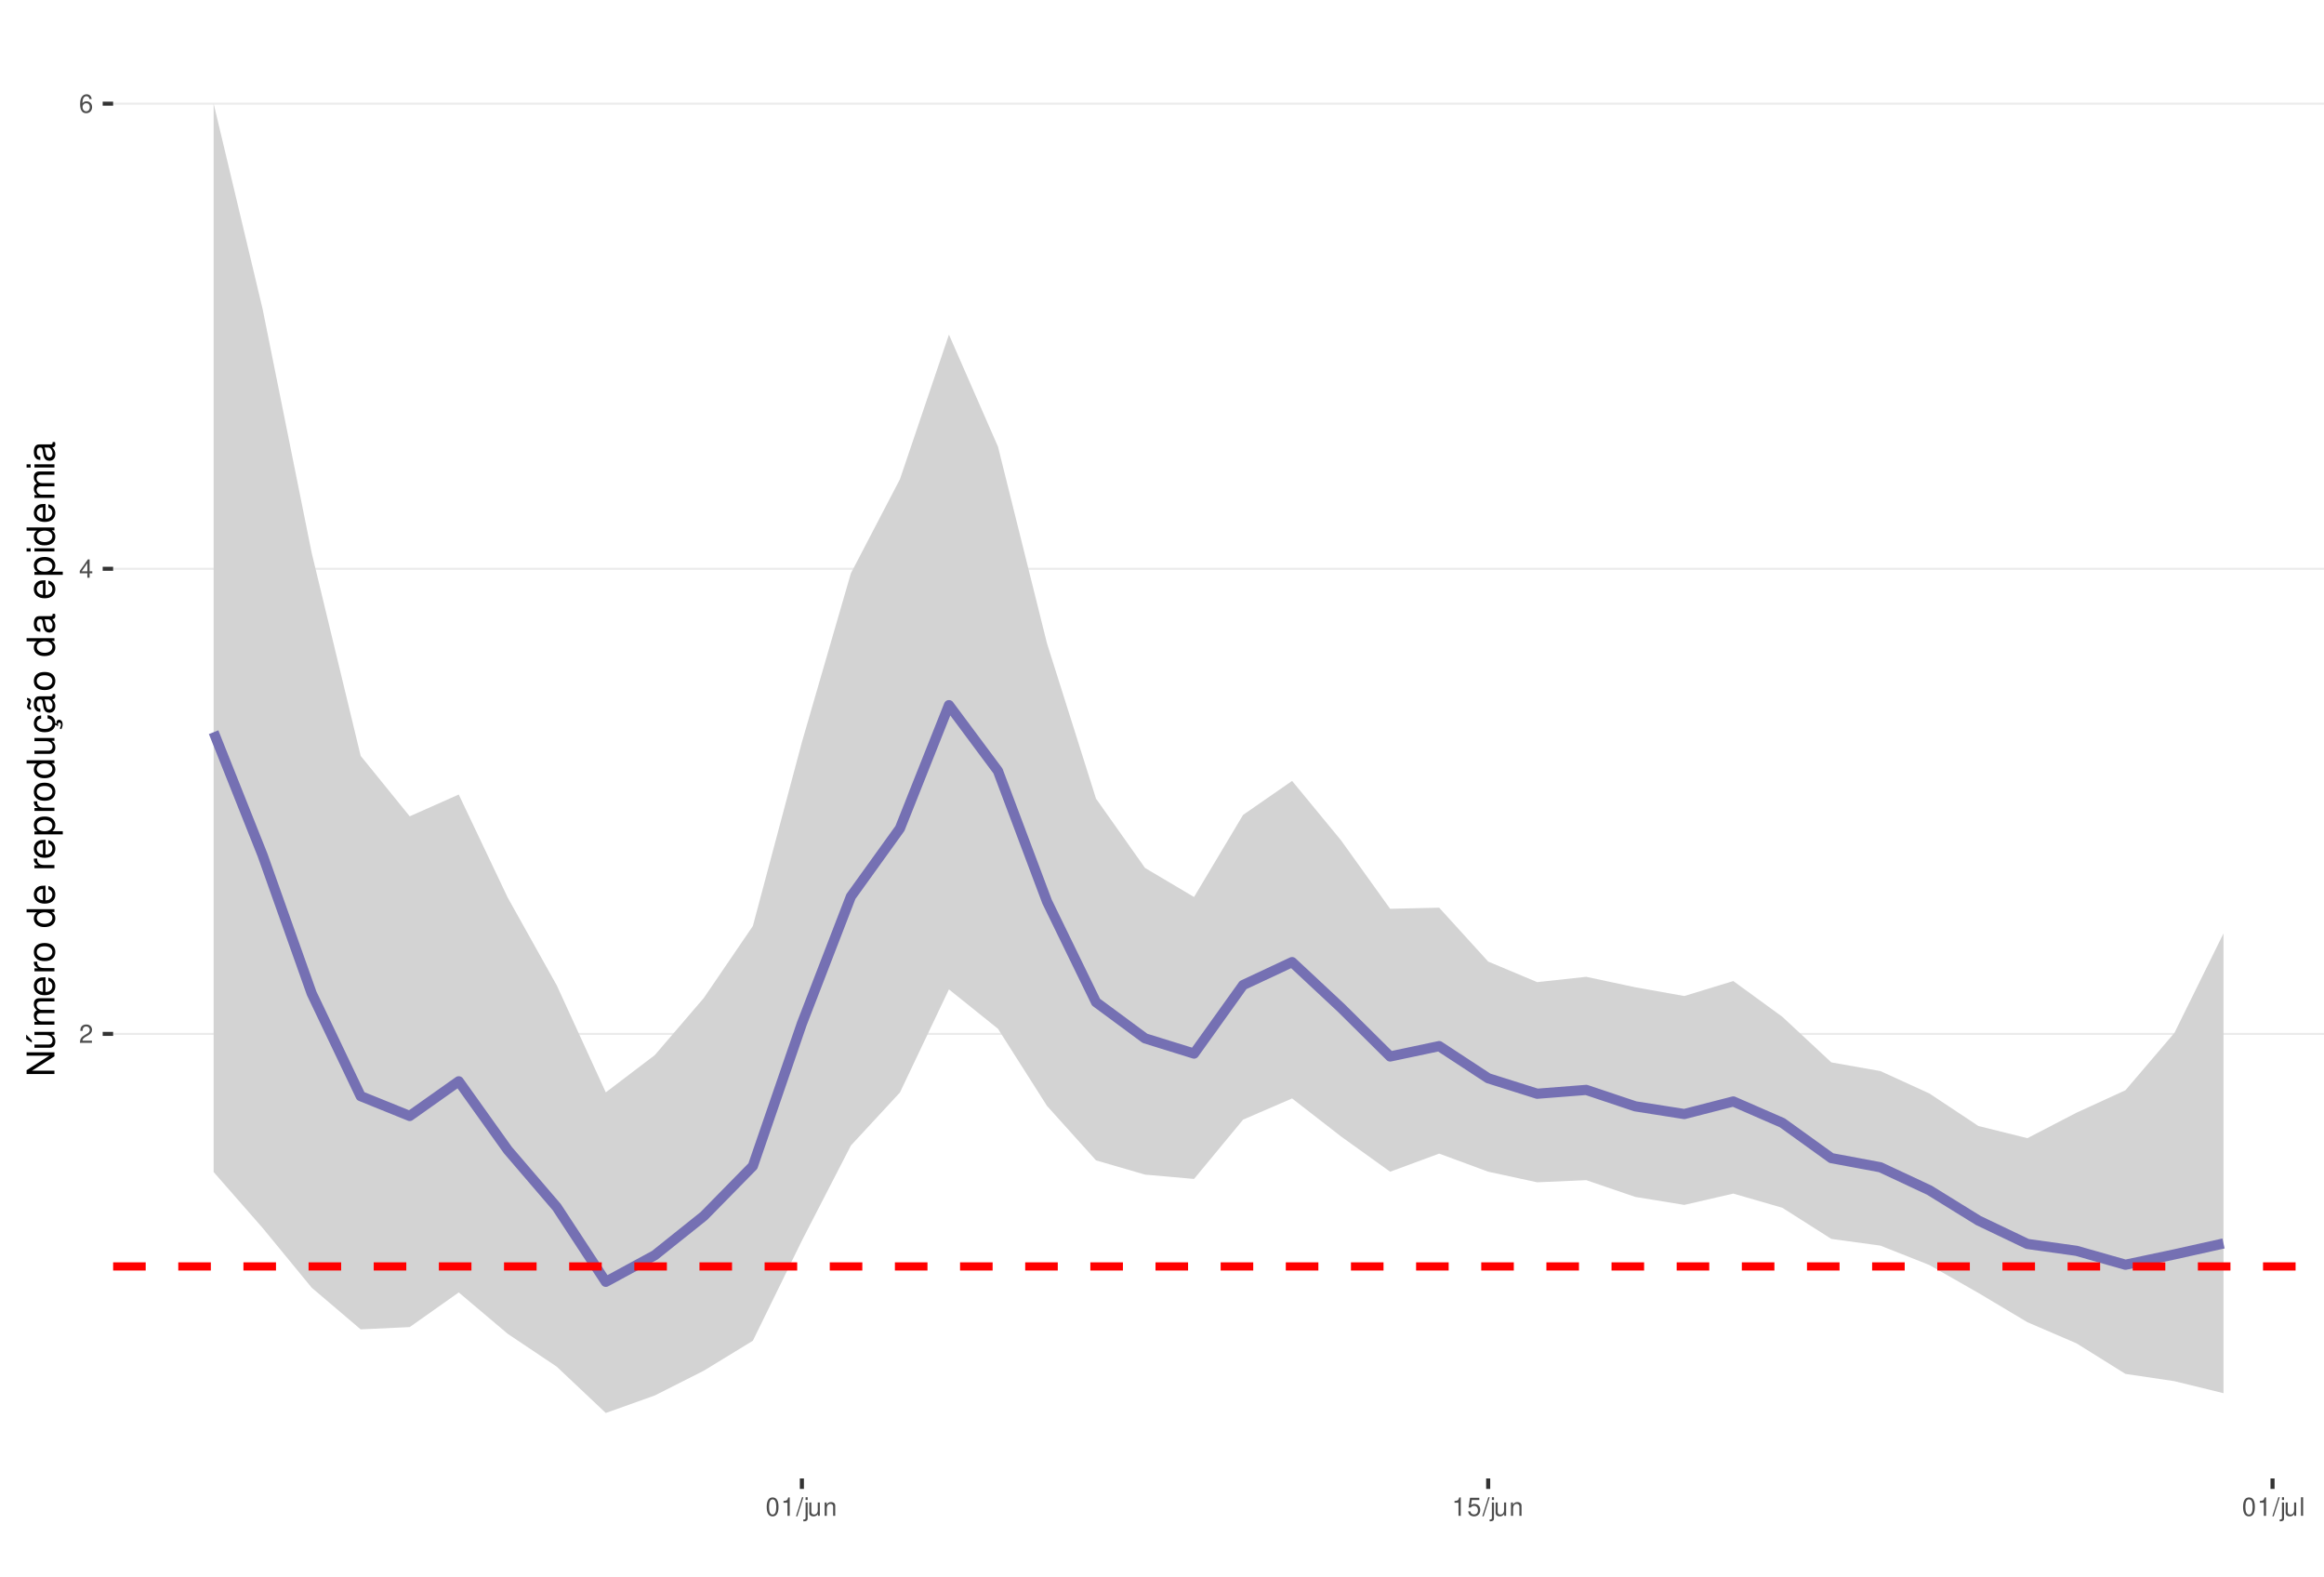
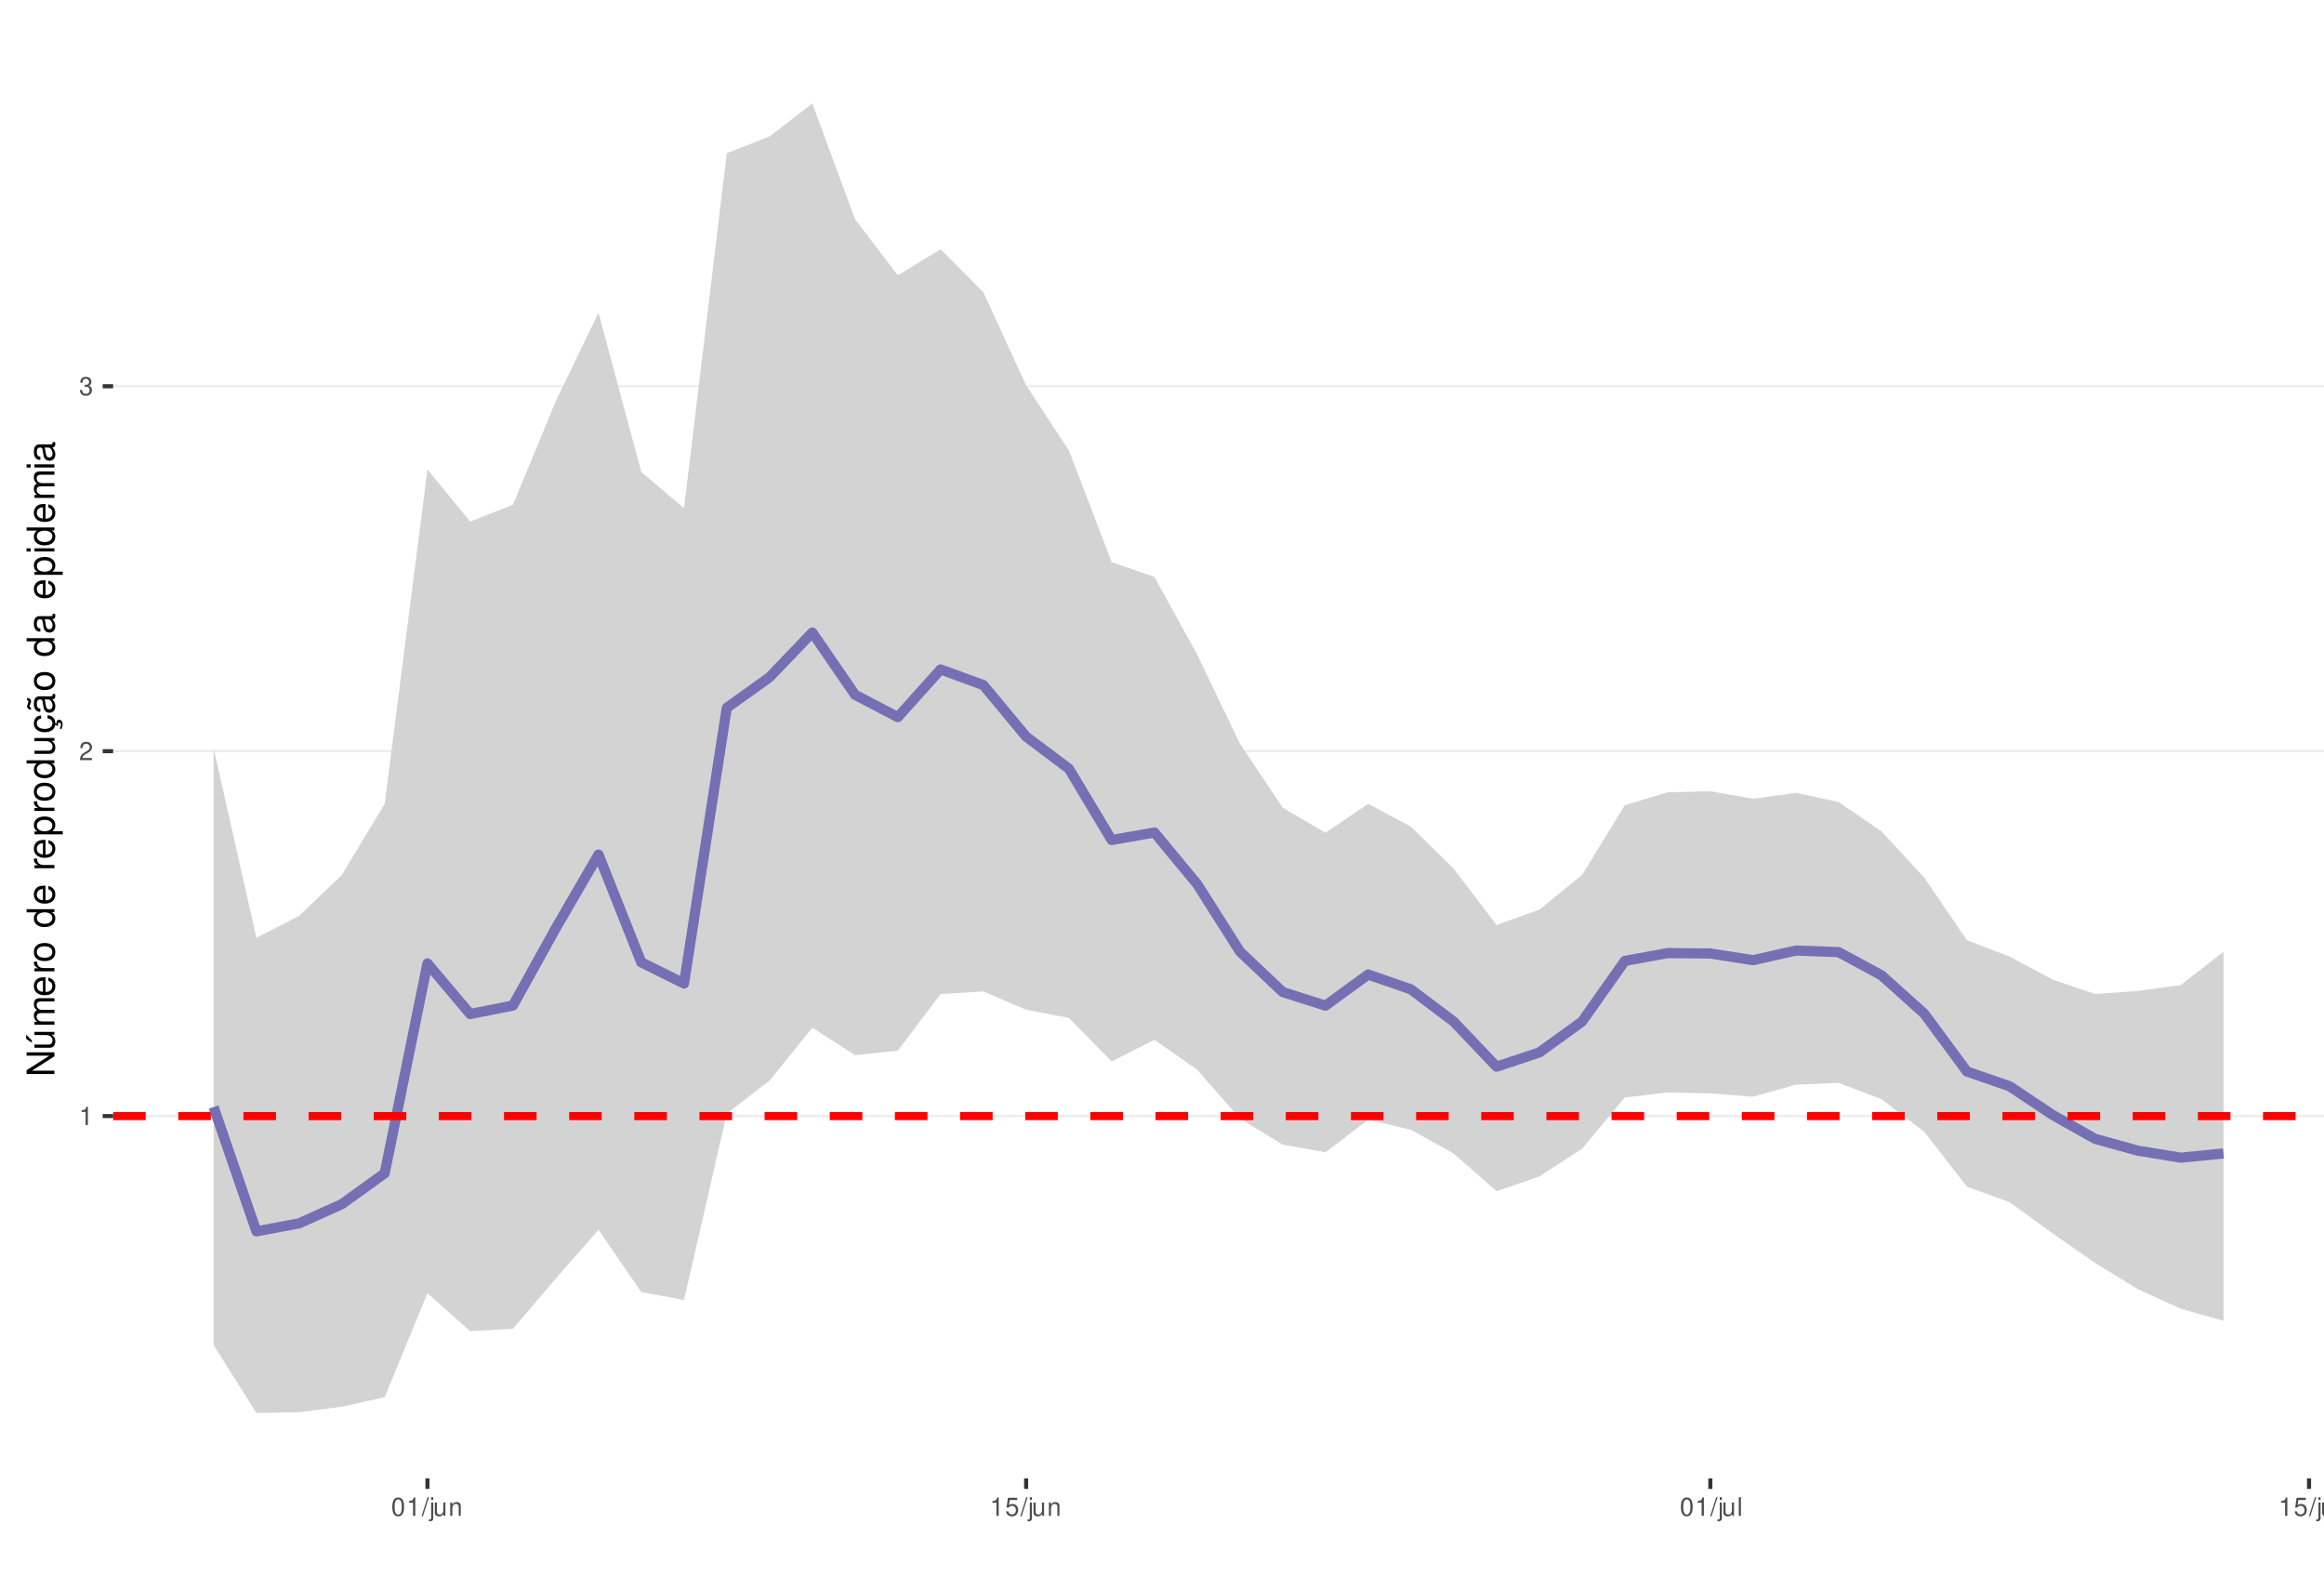
<svg xmlns="http://www.w3.org/2000/svg" xmlns:xlink="http://www.w3.org/1999/xlink" width="609pt" height="413pt" viewBox="0 0 609 413" version="1.1">
  <defs>
    <g>
      <symbol overflow="visible" id="glyph0-0">
        <path style="stroke:none;" d="" />
      </symbol>
      <symbol overflow="visible" id="glyph0-1">
+         <path style="stroke:none;" d="M 1.719 -3.422 L 1.719 0 L 2.312 0 L 2.312 -4.812 L 1.922 -4.812 C 1.719 -4.078 1.578 -3.969 0.672 -3.859 L 0.672 -3.422 Z M 1.719 -3.422 " />
+       </symbol>
+       <symbol overflow="visible" id="glyph0-2">
        <path style="stroke:none;" d="M 3.375 -0.578 L 0.891 -0.578 C 0.938 -0.984 1.156 -1.234 1.734 -1.578 L 2.406 -1.953 C 3.062 -2.328 3.406 -2.812 3.406 -3.406 C 3.406 -3.812 3.234 -4.188 2.969 -4.438 C 2.688 -4.688 2.344 -4.812 1.891 -4.812 C 1.297 -4.812 0.844 -4.594 0.578 -4.188 C 0.422 -3.938 0.344 -3.641 0.328 -3.141 L 0.922 -3.141 C 0.938 -3.469 0.984 -3.672 1.062 -3.828 C 1.219 -4.125 1.516 -4.297 1.875 -4.297 C 2.406 -4.297 2.797 -3.906 2.797 -3.391 C 2.797 -3.016 2.578 -2.672 2.156 -2.438 L 1.547 -2.078 C 0.562 -1.516 0.281 -1.062 0.219 0 L 3.375 0 Z M 3.375 -0.578 " />
      </symbol>
-       <symbol overflow="visible" id="glyph0-2">
-         <path style="stroke:none;" d="M 2.172 -1.172 L 2.172 0 L 2.766 0 L 2.766 -1.172 L 3.469 -1.172 L 3.469 -1.688 L 2.766 -1.688 L 2.766 -4.812 L 2.328 -4.812 L 0.188 -1.781 L 0.188 -1.172 Z M 2.172 -1.688 L 0.703 -1.688 L 2.172 -3.812 Z M 2.172 -1.688 " />
-       </symbol>
      <symbol overflow="visible" id="glyph0-3">
-         <path style="stroke:none;" d="M 3.312 -3.562 C 3.203 -4.344 2.703 -4.812 1.984 -4.812 C 1.453 -4.812 0.984 -4.562 0.719 -4.125 C 0.406 -3.656 0.281 -3.062 0.281 -2.203 C 0.281 -1.391 0.406 -0.875 0.688 -0.453 C 0.938 -0.047 1.344 0.156 1.875 0.156 C 2.766 0.156 3.422 -0.516 3.422 -1.453 C 3.422 -2.344 2.812 -2.969 1.969 -2.969 C 1.5 -2.969 1.141 -2.797 0.891 -2.438 C 0.891 -3.641 1.266 -4.297 1.938 -4.297 C 2.344 -4.297 2.641 -4.031 2.734 -3.562 Z M 1.891 -2.453 C 2.469 -2.453 2.812 -2.047 2.812 -1.406 C 2.812 -0.812 2.422 -0.359 1.875 -0.359 C 1.328 -0.359 0.922 -0.828 0.922 -1.438 C 0.922 -2.031 1.312 -2.453 1.891 -2.453 Z M 1.891 -2.453 " />
+         <path style="stroke:none;" d="M 1.469 -2.219 L 1.797 -2.219 C 2.422 -2.219 2.766 -1.922 2.766 -1.344 C 2.766 -0.734 2.406 -0.359 1.797 -0.359 C 1.156 -0.359 0.844 -0.688 0.797 -1.391 L 0.219 -1.391 C 0.234 -1.016 0.312 -0.766 0.422 -0.547 C 0.672 -0.078 1.125 0.156 1.766 0.156 C 2.75 0.156 3.375 -0.438 3.375 -1.344 C 3.375 -1.953 3.141 -2.297 2.562 -2.484 C 3.016 -2.672 3.234 -3 3.234 -3.484 C 3.234 -4.312 2.688 -4.812 1.797 -4.812 C 0.844 -4.812 0.328 -4.281 0.312 -3.266 L 0.906 -3.266 C 0.906 -3.547 0.938 -3.719 1 -3.875 C 1.141 -4.141 1.438 -4.297 1.797 -4.297 C 2.312 -4.297 2.625 -3.984 2.625 -3.469 C 2.625 -3.125 2.516 -2.922 2.25 -2.812 C 2.094 -2.75 1.875 -2.719 1.469 -2.703 Z M 1.469 -2.219 " />
      </symbol>
      <symbol overflow="visible" id="glyph0-4">
        <path style="stroke:none;" d="M 1.828 -4.812 C 1.391 -4.812 0.984 -4.609 0.75 -4.281 C 0.438 -3.859 0.281 -3.219 0.281 -2.328 C 0.281 -0.703 0.812 0.156 1.828 0.156 C 2.828 0.156 3.375 -0.703 3.375 -2.297 C 3.375 -3.219 3.234 -3.844 2.922 -4.281 C 2.672 -4.625 2.281 -4.812 1.828 -4.812 Z M 1.828 -4.297 C 2.469 -4.297 2.781 -3.641 2.781 -2.344 C 2.781 -0.969 2.469 -0.328 1.812 -0.328 C 1.203 -0.328 0.891 -1 0.891 -2.328 C 0.891 -3.641 1.203 -4.297 1.828 -4.297 Z M 1.828 -4.297 " />
      </symbol>
      <symbol overflow="visible" id="glyph0-5">
-         <path style="stroke:none;" d="M 1.719 -3.422 L 1.719 0 L 2.312 0 L 2.312 -4.812 L 1.922 -4.812 C 1.719 -4.078 1.578 -3.969 0.672 -3.859 L 0.672 -3.422 Z M 1.719 -3.422 " />
+         <path style="stroke:none;" d="M 1.531 -4.859 L -0.047 0.141 L 0.312 0.141 L 1.891 -4.859 Z M 1.531 -4.859 " />
      </symbol>
      <symbol overflow="visible" id="glyph0-6">
-         <path style="stroke:none;" d="M 1.531 -4.859 L -0.047 0.141 L 0.312 0.141 L 1.891 -4.859 Z M 1.531 -4.859 " />
+         <path style="stroke:none;" d="M 0.469 -3.484 L 0.469 0.5 C 0.469 0.859 0.359 0.969 0.016 0.969 C -0.031 0.969 -0.047 0.969 -0.125 0.953 L -0.125 1.438 C -0.047 1.438 -0.016 1.453 0.062 1.453 C 0.688 1.453 1.016 1.203 1.016 0.719 L 1.016 -3.484 Z M 1.016 -4.859 L 0.469 -4.859 L 0.469 -4.156 L 1.016 -4.156 Z M 1.016 -4.859 " />
      </symbol>
      <symbol overflow="visible" id="glyph0-7">
-         <path style="stroke:none;" d="M 0.469 -3.484 L 0.469 0.5 C 0.469 0.859 0.359 0.969 0.016 0.969 C -0.031 0.969 -0.047 0.969 -0.125 0.953 L -0.125 1.438 C -0.047 1.438 -0.016 1.453 0.062 1.453 C 0.688 1.453 1.016 1.203 1.016 0.719 L 1.016 -3.484 Z M 1.016 -4.859 L 0.469 -4.859 L 0.469 -4.156 L 1.016 -4.156 Z M 1.016 -4.859 " />
+         <path style="stroke:none;" d="M 3.203 0 L 3.203 -3.484 L 2.656 -3.484 L 2.656 -1.516 C 2.656 -0.797 2.281 -0.328 1.703 -0.328 C 1.266 -0.328 0.984 -0.594 0.984 -1.016 L 0.984 -3.484 L 0.438 -3.484 L 0.438 -0.797 C 0.438 -0.219 0.859 0.156 1.547 0.156 C 2.062 0.156 2.391 -0.031 2.703 -0.484 L 2.703 0 Z M 3.203 0 " />
      </symbol>
      <symbol overflow="visible" id="glyph0-8">
-         <path style="stroke:none;" d="M 3.203 0 L 3.203 -3.484 L 2.656 -3.484 L 2.656 -1.516 C 2.656 -0.797 2.281 -0.328 1.703 -0.328 C 1.266 -0.328 0.984 -0.594 0.984 -1.016 L 0.984 -3.484 L 0.438 -3.484 L 0.438 -0.797 C 0.438 -0.219 0.859 0.156 1.547 0.156 C 2.062 0.156 2.391 -0.031 2.703 -0.484 L 2.703 0 Z M 3.203 0 " />
+         <path style="stroke:none;" d="M 0.469 -3.484 L 0.469 0 L 1.031 0 L 1.031 -1.922 C 1.031 -2.641 1.391 -3.109 1.969 -3.109 C 2.406 -3.109 2.688 -2.828 2.688 -2.422 L 2.688 0 L 3.234 0 L 3.234 -2.641 C 3.234 -3.219 2.812 -3.594 2.141 -3.594 C 1.625 -3.594 1.281 -3.391 0.984 -2.906 L 0.984 -3.484 Z M 0.469 -3.484 " />
      </symbol>
      <symbol overflow="visible" id="glyph0-9">
-         <path style="stroke:none;" d="M 0.469 -3.484 L 0.469 0 L 1.031 0 L 1.031 -1.922 C 1.031 -2.641 1.391 -3.109 1.969 -3.109 C 2.406 -3.109 2.688 -2.828 2.688 -2.422 L 2.688 0 L 3.234 0 L 3.234 -2.641 C 3.234 -3.219 2.812 -3.594 2.141 -3.594 C 1.625 -3.594 1.281 -3.391 0.984 -2.906 L 0.984 -3.484 Z M 0.469 -3.484 " />
+         <path style="stroke:none;" d="M 3.172 -4.719 L 0.734 -4.719 L 0.375 -2.156 L 0.922 -2.156 C 1.188 -2.469 1.422 -2.594 1.797 -2.594 C 2.422 -2.594 2.812 -2.156 2.812 -1.453 C 2.812 -0.781 2.422 -0.359 1.781 -0.359 C 1.266 -0.359 0.953 -0.625 0.812 -1.156 L 0.234 -1.156 C 0.312 -0.766 0.375 -0.578 0.516 -0.406 C 0.781 -0.047 1.266 0.156 1.797 0.156 C 2.75 0.156 3.422 -0.547 3.422 -1.531 C 3.422 -2.469 2.797 -3.109 1.891 -3.109 C 1.562 -3.109 1.297 -3.016 1.016 -2.828 L 1.203 -4.141 L 3.172 -4.141 Z M 3.172 -4.719 " />
      </symbol>
      <symbol overflow="visible" id="glyph0-10">
-         <path style="stroke:none;" d="M 3.172 -4.719 L 0.734 -4.719 L 0.375 -2.156 L 0.922 -2.156 C 1.188 -2.469 1.422 -2.594 1.797 -2.594 C 2.422 -2.594 2.812 -2.156 2.812 -1.453 C 2.812 -0.781 2.422 -0.359 1.781 -0.359 C 1.266 -0.359 0.953 -0.625 0.812 -1.156 L 0.234 -1.156 C 0.312 -0.766 0.375 -0.578 0.516 -0.406 C 0.781 -0.047 1.266 0.156 1.797 0.156 C 2.75 0.156 3.422 -0.547 3.422 -1.531 C 3.422 -2.469 2.797 -3.109 1.891 -3.109 C 1.562 -3.109 1.297 -3.016 1.016 -2.828 L 1.203 -4.141 L 3.172 -4.141 Z M 3.172 -4.719 " />
-       </symbol>
-       <symbol overflow="visible" id="glyph0-11">
        <path style="stroke:none;" d="M 1.016 -4.859 L 0.453 -4.859 L 0.453 0 L 1.016 0 Z M 1.016 -4.859 " />
      </symbol>
      <symbol overflow="visible" id="glyph1-0">
        <path style="stroke:none;" d="" />
      </symbol>
      <symbol overflow="visible" id="glyph1-1">
        <path style="stroke:none;" d="M -7.297 -6.453 L -7.297 -5.578 L -1.328 -5.578 L -7.297 -1.766 L -7.297 -0.766 L 0 -0.766 L 0 -1.641 L -5.906 -1.641 L 0 -5.406 L 0 -6.453 Z M -7.297 -6.453 " />
      </symbol>
      <symbol overflow="visible" id="glyph1-2">
        <path style="stroke:none;" d="M 0 -4.812 L -5.234 -4.812 L -5.234 -3.984 L -2.266 -3.984 C -1.203 -3.984 -0.5 -3.438 -0.5 -2.562 C -0.5 -1.906 -0.906 -1.484 -1.531 -1.484 L -5.234 -1.484 L -5.234 -0.656 L -1.203 -0.656 C -0.328 -0.656 0.234 -1.297 0.234 -2.312 C 0.234 -3.094 -0.047 -3.578 -0.734 -4.062 L 0 -4.062 Z M -7.406 -2.953 L -5.922 -2 L -5.922 -2.594 L -7.406 -4.094 Z M -7.406 -2.953 " />
      </symbol>
      <symbol overflow="visible" id="glyph1-3">
        <path style="stroke:none;" d="M -5.234 -0.703 L 0 -0.703 L 0 -1.547 L -3.297 -1.547 C -4.047 -1.547 -4.656 -2.094 -4.656 -2.766 C -4.656 -3.391 -4.281 -3.734 -3.609 -3.734 L 0 -3.734 L 0 -4.578 L -3.297 -4.578 C -4.047 -4.578 -4.656 -5.125 -4.656 -5.812 C -4.656 -6.422 -4.266 -6.781 -3.609 -6.781 L 0 -6.781 L 0 -7.625 L -3.938 -7.625 C -4.875 -7.625 -5.391 -7.078 -5.391 -6.094 C -5.391 -5.406 -5.188 -4.984 -4.594 -4.484 C -5.156 -4.188 -5.391 -3.766 -5.391 -3.078 C -5.391 -2.375 -5.125 -1.906 -4.5 -1.469 L -5.234 -1.469 Z M -5.234 -0.703 " />
      </symbol>
      <symbol overflow="visible" id="glyph1-4">
        <path style="stroke:none;" d="M -2.344 -5.125 C -3.141 -5.125 -3.625 -5.062 -4.016 -4.922 C -4.875 -4.578 -5.391 -3.781 -5.391 -2.797 C -5.391 -1.344 -4.281 -0.406 -2.547 -0.406 C -0.812 -0.406 0.234 -1.297 0.234 -2.781 C 0.234 -3.984 -0.453 -4.812 -1.594 -5.016 L -1.594 -4.188 C -0.906 -3.953 -0.547 -3.484 -0.547 -2.812 C -0.547 -2.281 -0.781 -1.828 -1.219 -1.547 C -1.516 -1.344 -1.812 -1.281 -2.344 -1.266 Z M -3.016 -1.297 C -3.984 -1.359 -4.625 -1.953 -4.625 -2.797 C -4.625 -3.641 -3.953 -4.234 -3.016 -4.234 Z M -3.016 -1.297 " />
      </symbol>
      <symbol overflow="visible" id="glyph1-5">
        <path style="stroke:none;" d="M -5.234 -0.688 L 0 -0.688 L 0 -1.531 L -2.719 -1.531 C -3.984 -1.547 -4.547 -2.062 -4.516 -3.203 L -5.359 -3.203 C -5.375 -3.062 -5.391 -2.984 -5.391 -2.891 C -5.391 -2.344 -5.062 -1.938 -4.297 -1.453 L -5.234 -1.453 Z M -5.234 -0.688 " />
      </symbol>
      <symbol overflow="visible" id="glyph1-6">
        <path style="stroke:none;" d="M -5.391 -2.719 C -5.391 -1.234 -4.344 -0.359 -2.578 -0.359 C -0.812 -0.359 0.234 -1.234 0.234 -2.734 C 0.234 -4.203 -0.812 -5.094 -2.547 -5.094 C -4.359 -5.094 -5.391 -4.234 -5.391 -2.719 Z M -4.625 -2.734 C -4.625 -3.672 -3.844 -4.234 -2.547 -4.234 C -1.312 -4.234 -0.547 -3.656 -0.547 -2.734 C -0.547 -1.797 -1.312 -1.234 -2.578 -1.234 C -3.844 -1.234 -4.625 -1.797 -4.625 -2.734 Z M -4.625 -2.734 " />
      </symbol>
      <symbol overflow="visible" id="glyph1-7">
        <path style="stroke:none;" d="" />
      </symbol>
      <symbol overflow="visible" id="glyph1-8">
        <path style="stroke:none;" d="M -7.297 -4.953 L -7.297 -4.125 L -4.578 -4.125 C -5.109 -3.766 -5.391 -3.203 -5.391 -2.516 C -5.391 -1.156 -4.297 -0.266 -2.625 -0.266 C -0.859 -0.266 0.234 -1.125 0.234 -2.547 C 0.234 -3.266 -0.047 -3.766 -0.688 -4.203 L 0 -4.203 L 0 -4.953 Z M -4.609 -2.656 C -4.609 -3.547 -3.812 -4.125 -2.562 -4.125 C -1.344 -4.125 -0.547 -3.547 -0.547 -2.656 C -0.547 -1.734 -1.359 -1.125 -2.578 -1.125 C -3.797 -1.125 -4.609 -1.734 -4.609 -2.656 Z M -4.609 -2.656 " />
      </symbol>
      <symbol overflow="visible" id="glyph1-9">
        <path style="stroke:none;" d="M 2.188 -0.547 L 2.188 -1.375 L -0.547 -1.375 C -0.016 -1.812 0.234 -2.312 0.234 -2.984 C 0.234 -4.344 -0.859 -5.234 -2.531 -5.234 C -4.297 -5.234 -5.391 -4.375 -5.391 -2.984 C -5.391 -2.266 -5.062 -1.703 -4.453 -1.312 L -5.234 -1.312 L -5.234 -0.547 Z M -4.609 -2.844 C -4.609 -3.766 -3.797 -4.359 -2.547 -4.359 C -1.359 -4.359 -0.547 -3.75 -0.547 -2.844 C -0.547 -1.953 -1.344 -1.375 -2.578 -1.375 C -3.812 -1.375 -4.609 -1.953 -4.609 -2.844 Z M -4.609 -2.844 " />
      </symbol>
      <symbol overflow="visible" id="glyph1-10">
        <path style="stroke:none;" d="M 0 -4.812 L -5.234 -4.812 L -5.234 -3.984 L -2.266 -3.984 C -1.203 -3.984 -0.5 -3.438 -0.5 -2.562 C -0.5 -1.906 -0.906 -1.484 -1.531 -1.484 L -5.234 -1.484 L -5.234 -0.656 L -1.203 -0.656 C -0.328 -0.656 0.234 -1.297 0.234 -2.312 C 0.234 -3.094 -0.047 -3.578 -0.734 -4.062 L 0 -4.062 Z M 0 -4.812 " />
      </symbol>
      <symbol overflow="visible" id="glyph1-11">
        <path style="stroke:none;" d="M 0.234 -2.641 C 0.234 -3.875 -0.547 -4.703 -1.797 -4.766 L -1.797 -3.938 C -0.953 -3.797 -0.531 -3.359 -0.531 -2.656 C -0.531 -1.734 -1.281 -1.188 -2.516 -1.188 C -3.844 -1.188 -4.625 -1.719 -4.625 -2.625 C -4.625 -3.328 -4.203 -3.766 -3.484 -3.875 L -3.484 -4.703 C -3.984 -4.672 -4.312 -4.562 -4.609 -4.359 C -5.094 -4 -5.391 -3.375 -5.391 -2.641 C -5.391 -1.219 -4.266 -0.312 -2.531 -0.312 C -1.469 -0.312 -0.625 -0.672 -0.156 -1.312 C 0.047 -1.594 0.125 -1.812 0.203 -2.25 L 0.922 -1.938 L 0.984 -2.062 C 0.938 -2.188 0.906 -2.25 0.906 -2.375 C 0.906 -2.656 1.047 -2.828 1.281 -2.828 C 1.547 -2.828 1.734 -2.594 1.734 -2.297 C 1.734 -2.031 1.672 -1.844 1.438 -1.406 L 1.406 -1.312 L 1.812 -1.094 C 2.078 -1.75 2.141 -1.953 2.141 -2.344 C 2.141 -3.109 1.781 -3.578 1.203 -3.578 C 0.781 -3.578 0.547 -3.297 0.547 -2.797 C 0.547 -2.703 0.547 -2.641 0.562 -2.516 Z M 0.234 -2.641 " />
      </symbol>
      <symbol overflow="visible" id="glyph1-12">
        <path style="stroke:none;" d="M -0.484 -5.344 C -0.469 -5.266 -0.469 -5.219 -0.469 -5.172 C -0.469 -4.875 -0.625 -4.719 -0.875 -4.719 L -3.953 -4.719 C -4.891 -4.719 -5.391 -4.047 -5.391 -2.75 C -5.391 -1.984 -5.172 -1.375 -4.781 -1.016 C -4.516 -0.766 -4.203 -0.672 -3.688 -0.656 L -3.688 -1.484 C -4.328 -1.562 -4.625 -1.938 -4.625 -2.719 C -4.625 -3.484 -4.344 -3.891 -3.844 -3.891 L -3.625 -3.891 C -3.266 -3.875 -3.125 -3.703 -3.047 -3.016 C -2.891 -1.844 -2.844 -1.656 -2.719 -1.344 C -2.453 -0.734 -2 -0.422 -1.312 -0.422 C -0.375 -0.422 0.234 -1.078 0.234 -2.141 C 0.234 -2.797 0 -3.328 -0.547 -3.922 C 0 -3.984 0.234 -4.234 0.234 -4.781 C 0.234 -4.953 0.203 -5.062 0.141 -5.344 Z M -1.656 -3.891 C -1.375 -3.891 -1.203 -3.812 -0.969 -3.562 C -0.656 -3.219 -0.5 -2.812 -0.5 -2.312 C -0.5 -1.672 -0.812 -1.297 -1.344 -1.297 C -1.891 -1.297 -2.172 -1.656 -2.297 -2.547 C -2.422 -3.438 -2.453 -3.609 -2.594 -3.891 Z M -7.172 -3.75 C -6.922 -3.672 -6.812 -3.547 -6.812 -3.375 C -6.812 -3.25 -6.875 -2.984 -6.984 -2.734 C -7.156 -2.312 -7.172 -2.25 -7.172 -2.047 C -7.172 -1.594 -6.797 -1.297 -6.141 -1.188 L -6.141 -1.766 C -6.375 -1.812 -6.5 -1.938 -6.5 -2.094 C -6.5 -2.203 -6.469 -2.344 -6.375 -2.578 C -6.156 -3.156 -6.125 -3.234 -6.125 -3.438 C -6.125 -3.922 -6.484 -4.219 -7.172 -4.312 Z M -7.172 -3.75 " />
      </symbol>
      <symbol overflow="visible" id="glyph1-13">
        <path style="stroke:none;" d="M -0.484 -5.344 C -0.469 -5.266 -0.469 -5.219 -0.469 -5.172 C -0.469 -4.875 -0.625 -4.719 -0.875 -4.719 L -3.953 -4.719 C -4.891 -4.719 -5.391 -4.047 -5.391 -2.75 C -5.391 -1.984 -5.172 -1.375 -4.781 -1.016 C -4.516 -0.766 -4.203 -0.672 -3.688 -0.656 L -3.688 -1.484 C -4.328 -1.562 -4.625 -1.938 -4.625 -2.719 C -4.625 -3.484 -4.344 -3.891 -3.844 -3.891 L -3.625 -3.891 C -3.266 -3.875 -3.125 -3.703 -3.047 -3.016 C -2.891 -1.844 -2.844 -1.656 -2.719 -1.344 C -2.453 -0.734 -2 -0.422 -1.312 -0.422 C -0.375 -0.422 0.234 -1.078 0.234 -2.141 C 0.234 -2.797 0 -3.328 -0.547 -3.922 C 0 -3.984 0.234 -4.234 0.234 -4.781 C 0.234 -4.953 0.203 -5.062 0.141 -5.344 Z M -1.656 -3.891 C -1.375 -3.891 -1.203 -3.812 -0.969 -3.562 C -0.656 -3.219 -0.5 -2.812 -0.5 -2.312 C -0.5 -1.672 -0.812 -1.297 -1.344 -1.297 C -1.891 -1.297 -2.172 -1.656 -2.297 -2.547 C -2.422 -3.438 -2.453 -3.609 -2.594 -3.891 Z M -1.656 -3.891 " />
      </symbol>
      <symbol overflow="visible" id="glyph1-14">
        <path style="stroke:none;" d="M -5.234 -1.5 L -5.234 -0.672 L 0 -0.672 L 0 -1.5 Z M -7.297 -1.5 L -7.297 -0.656 L -6.234 -0.656 L -6.234 -1.5 Z M -7.297 -1.5 " />
      </symbol>
    </g>
    <clipPath id="clip1">
      <path d="M 29.645 9.961 L 609 9.961 L 609 387.328 L 29.645 387.328 Z M 29.645 9.961 " />
    </clipPath>
    <clipPath id="clip2">
-       <path d="M 29.645 270 L 609 270 L 609 272 L 29.645 272 Z M 29.645 270 " />
+       <path d="M 29.645 292 L 609 292 L 609 293 L 29.645 293 Z M 29.645 292 " />
    </clipPath>
    <clipPath id="clip3">
-       <path d="M 29.645 148 L 609 148 L 609 150 L 29.645 150 Z M 29.645 148 " />
+       <path d="M 29.645 196 L 609 196 L 609 198 L 29.645 198 Z M 29.645 196 " />
    </clipPath>
    <clipPath id="clip4">
-       <path d="M 29.645 26 L 609 26 L 609 28 L 29.645 28 Z M 29.645 26 " />
+       <path d="M 29.645 100 L 609 100 L 609 102 L 29.645 102 Z M 29.645 100 " />
    </clipPath>
    <clipPath id="clip5">
-       <path d="M 29.645 330 L 609 330 L 609 333 L 29.645 333 Z M 29.645 330 " />
+       <path d="M 29.645 291 L 609 291 L 609 294 L 29.645 294 Z M 29.645 291 " />
    </clipPath>
  </defs>
  <g id="surface53">
    <rect x="0" y="0" width="609" height="413" style="fill:rgb(100%,100%,100%);fill-opacity:1;stroke:none;" />
    <rect x="0" y="0" width="609" height="413" style="fill:rgb(100%,100%,100%);fill-opacity:1;stroke:none;" />
    <path style="fill:none;stroke-width:1.067;stroke-linecap:round;stroke-linejoin:round;stroke:rgb(100%,100%,100%);stroke-opacity:1;stroke-miterlimit:10;" d="M 0 413 L 609 413 L 609 0 L 0 0 Z M 0 413 " />
    <g clip-path="url(#clip1)" clip-rule="nonzero">
      <path style=" stroke:none;fill-rule:nonzero;fill:rgb(100%,100%,100%);fill-opacity:1;" d="M 29.645 387.328 L 609 387.328 L 609 9.961 L 29.645 9.961 Z M 29.645 387.328 " />
    </g>
    <g clip-path="url(#clip2)" clip-rule="nonzero">
-       <path style="fill:none;stroke-width:0.533;stroke-linecap:butt;stroke-linejoin:round;stroke:rgb(92.157%,92.157%,92.157%);stroke-opacity:1;stroke-miterlimit:10;" d="M 29.645 270.859 L 609 270.859 " />
+       <path style="fill:none;stroke-width:0.533;stroke-linecap:butt;stroke-linejoin:round;stroke:rgb(92.157%,92.157%,92.157%);stroke-opacity:1;stroke-miterlimit:10;" d="M 29.645 292.391 L 609 292.391 " />
    </g>
    <g clip-path="url(#clip3)" clip-rule="nonzero">
-       <path style="fill:none;stroke-width:0.533;stroke-linecap:butt;stroke-linejoin:round;stroke:rgb(92.157%,92.157%,92.157%);stroke-opacity:1;stroke-miterlimit:10;" d="M 29.645 149.008 L 609 149.008 " />
+       <path style="fill:none;stroke-width:0.533;stroke-linecap:butt;stroke-linejoin:round;stroke:rgb(92.157%,92.157%,92.157%);stroke-opacity:1;stroke-miterlimit:10;" d="M 29.645 196.793 L 609 196.793 " />
    </g>
    <g clip-path="url(#clip4)" clip-rule="nonzero">
-       <path style="fill:none;stroke-width:0.533;stroke-linecap:butt;stroke-linejoin:round;stroke:rgb(92.157%,92.157%,92.157%);stroke-opacity:1;stroke-miterlimit:10;" d="M 29.645 27.16 L 609 27.16 " />
-     </g>
-     <path style=" stroke:none;fill-rule:nonzero;fill:rgb(82.745%,82.745%,82.745%);fill-opacity:1;" d="M 55.98 27.117 L 68.824 80.984 L 81.672 144.832 L 94.516 198.023 L 107.363 213.859 L 120.211 208.152 L 133.055 235.176 L 145.902 258.156 L 158.746 286.184 L 171.594 276.414 L 184.441 261.441 L 197.285 242.602 L 210.133 194.449 L 222.977 150.184 L 235.824 125.551 L 248.668 87.664 L 261.516 117.008 L 274.363 168.559 L 287.207 209.227 L 300.055 227.391 L 312.898 235 L 325.746 213.488 L 338.59 204.582 L 351.438 220.184 L 364.285 238.09 L 377.129 237.797 L 389.977 251.914 L 402.82 257.301 L 415.668 255.906 L 428.512 258.645 L 441.359 260.941 L 454.207 257.02 L 467.051 266.375 L 479.898 278.328 L 492.742 280.598 L 505.59 286.469 L 518.438 294.992 L 531.281 298.18 L 544.129 291.512 L 556.973 285.621 L 569.82 270.566 L 582.664 244.531 L 582.664 364.992 L 569.82 361.848 L 556.973 359.938 L 544.129 351.922 L 531.281 346.398 L 518.438 338.734 L 505.59 331.41 L 492.742 326.328 L 479.898 324.57 L 467.051 316.41 L 454.207 312.699 L 441.359 315.664 L 428.512 313.57 L 415.668 309.18 L 402.82 309.742 L 389.977 306.965 L 377.129 302.223 L 364.285 306.969 L 351.438 297.75 L 338.59 287.773 L 325.746 293.328 L 312.898 308.863 L 300.055 307.727 L 287.207 303.996 L 274.363 289.727 L 261.516 269.52 L 248.668 259.199 L 235.824 286.219 L 222.977 300.105 L 210.133 325.023 L 197.285 351.25 L 184.441 359.094 L 171.594 365.586 L 158.746 370.176 L 145.902 358.051 L 133.055 349.441 L 120.211 338.594 L 107.363 347.672 L 94.516 348.27 L 81.672 337.344 L 68.824 321.711 L 55.98 307.051 Z M 55.98 27.117 " />
-     <path style="fill:none;stroke-width:2.667;stroke-linecap:butt;stroke-linejoin:round;stroke:rgb(45.882%,43.922%,70.196%);stroke-opacity:1;stroke-miterlimit:10;" d="M 55.98 191.82 L 68.824 224.07 L 81.672 260.242 L 94.516 287.168 L 107.363 292.363 L 120.211 283.281 L 133.055 301.27 L 145.902 316.25 L 158.746 335.816 L 171.594 328.836 L 184.441 318.57 L 197.285 305.488 L 210.133 268.152 L 222.977 234.875 L 235.824 217.031 L 248.668 184.734 L 261.516 201.988 L 274.363 236.172 L 287.207 262.547 L 300.055 272.035 L 312.898 276.02 L 325.746 258.07 L 338.59 252.055 L 351.438 264.039 L 364.285 276.777 L 377.129 274.062 L 389.977 282.484 L 402.82 286.539 L 415.668 285.535 L 428.512 289.84 L 441.359 291.859 L 454.207 288.562 L 467.051 294.16 L 479.898 303.402 L 492.742 305.801 L 505.59 311.812 L 518.438 319.754 L 531.281 325.895 L 544.129 327.691 L 556.973 331.34 L 569.82 328.625 L 582.664 325.766 " />
+       <path style="fill:none;stroke-width:0.533;stroke-linecap:butt;stroke-linejoin:round;stroke:rgb(92.157%,92.157%,92.157%);stroke-opacity:1;stroke-miterlimit:10;" d="M 29.645 101.191 L 609 101.191 " />
+     </g>
+     <path style=" stroke:none;fill-rule:nonzero;fill:rgb(82.745%,82.745%,82.745%);fill-opacity:1;" d="M 55.98 196.047 L 67.184 245.676 L 78.391 239.941 L 89.598 229.195 L 100.805 210.598 L 112.012 122.992 L 123.215 136.641 L 134.422 132.238 L 145.629 105.121 L 156.836 81.926 L 168.039 123.633 L 179.246 133.152 L 190.453 40.133 L 201.66 35.758 L 212.863 27.117 L 224.07 57.461 L 235.277 72.129 L 246.484 65.285 L 257.688 76.559 L 268.895 100.953 L 280.102 118.008 L 291.309 147.266 L 302.512 151.137 L 313.719 171.504 L 324.926 194.82 L 336.133 211.59 L 347.336 218.184 L 358.543 210.582 L 369.75 216.59 L 380.957 227.613 L 392.164 242.336 L 403.367 238.32 L 414.574 229.23 L 425.781 210.941 L 436.988 207.562 L 448.191 207.289 L 459.398 209.27 L 470.605 207.719 L 481.812 210.125 L 493.016 217.789 L 504.223 229.879 L 515.43 246.316 L 526.637 250.605 L 537.84 256.629 L 549.047 260.414 L 560.254 259.609 L 571.461 258.062 L 582.664 249.355 L 582.664 346.023 L 571.461 342.871 L 560.254 337.758 L 549.047 330.891 L 537.84 323.109 L 526.637 314.945 L 515.43 310.883 L 504.223 296.488 L 493.016 287.957 L 481.812 283.691 L 470.605 284.172 L 459.398 287.32 L 448.191 286.473 L 436.988 286.176 L 425.781 287.527 L 414.574 300.949 L 403.367 308.219 L 392.164 312.074 L 380.957 302.223 L 369.75 295.984 L 358.543 293.336 L 347.336 301.887 L 336.133 299.871 L 324.926 293.023 L 313.719 280.242 L 302.512 272.406 L 291.309 278.082 L 280.102 266.68 L 268.895 264.523 L 257.688 259.742 L 246.484 260.414 L 235.277 275.242 L 224.07 276.434 L 212.863 269.246 L 201.66 283.102 L 190.453 291.711 L 179.246 340.594 L 168.039 338.48 L 156.836 322.16 L 145.629 334.969 L 134.422 348.094 L 123.215 348.754 L 112.012 338.777 L 100.805 366.039 L 89.598 368.535 L 78.391 369.977 L 67.184 370.176 L 55.98 352.391 Z M 55.98 196.047 " />
+     <path style="fill:none;stroke-width:2.667;stroke-linecap:butt;stroke-linejoin:round;stroke:rgb(45.882%,43.922%,70.196%);stroke-opacity:1;stroke-miterlimit:10;" d="M 55.98 290.02 L 67.184 322.594 L 78.391 320.496 L 89.598 315.449 L 100.805 307.383 L 112.012 252.398 L 123.215 265.656 L 134.422 263.43 L 145.629 243.203 L 156.836 223.891 L 168.039 252.105 L 179.246 257.652 L 190.453 185.449 L 201.66 177.414 L 212.863 165.719 L 224.07 182.02 L 235.277 187.871 L 246.484 175.383 L 257.688 179.48 L 268.895 192.98 L 280.102 201.387 L 291.309 220.066 L 302.512 218.102 L 313.719 231.625 L 324.926 249.301 L 336.133 259.898 L 347.336 263.457 L 358.543 255.309 L 369.75 259.207 L 380.957 267.668 L 392.164 279.449 L 403.367 275.727 L 414.574 267.633 L 425.781 251.754 L 436.988 249.695 L 448.191 249.801 L 459.398 251.547 L 470.605 249.027 L 481.812 249.434 L 493.016 255.496 L 504.223 265.543 L 515.43 280.719 L 526.637 284.594 L 537.84 292.07 L 549.047 298.367 L 560.254 301.461 L 571.461 303.289 L 582.664 302.188 " />
    <g clip-path="url(#clip5)" clip-rule="nonzero">
-       <path style="fill:none;stroke-width:2.134;stroke-linecap:butt;stroke-linejoin:round;stroke:rgb(100%,0%,0%);stroke-opacity:1;stroke-dasharray:8.536,8.536;stroke-miterlimit:10;" d="M 29.645 331.785 L 609 331.785 " />
-     </g>
-     <g style="fill:rgb(30.196%,30.196%,30.196%);fill-opacity:1;">
-       <use xlink:href="#glyph0-1" x="20.715" y="273.207" />
-     </g>
-     <g style="fill:rgb(30.196%,30.196%,30.196%);fill-opacity:1;">
-       <use xlink:href="#glyph0-2" x="20.715" y="151.355" />
-     </g>
-     <g style="fill:rgb(30.196%,30.196%,30.196%);fill-opacity:1;">
-       <use xlink:href="#glyph0-3" x="20.715" y="29.508" />
-     </g>
-     <path style="fill:none;stroke-width:1.067;stroke-linecap:butt;stroke-linejoin:round;stroke:rgb(20%,20%,20%);stroke-opacity:1;stroke-miterlimit:10;" d="M 26.906 270.859 L 29.645 270.859 " />
-     <path style="fill:none;stroke-width:1.067;stroke-linecap:butt;stroke-linejoin:round;stroke:rgb(20%,20%,20%);stroke-opacity:1;stroke-miterlimit:10;" d="M 26.906 149.008 L 29.645 149.008 " />
-     <path style="fill:none;stroke-width:1.067;stroke-linecap:butt;stroke-linejoin:round;stroke:rgb(20%,20%,20%);stroke-opacity:1;stroke-miterlimit:10;" d="M 26.906 27.16 L 29.645 27.16 " />
-     <path style="fill:none;stroke-width:1.067;stroke-linecap:butt;stroke-linejoin:round;stroke:rgb(20%,20%,20%);stroke-opacity:1;stroke-miterlimit:10;" d="M 210.133 390.07 L 210.133 387.328 " />
-     <path style="fill:none;stroke-width:1.067;stroke-linecap:butt;stroke-linejoin:round;stroke:rgb(20%,20%,20%);stroke-opacity:1;stroke-miterlimit:10;" d="M 389.977 390.07 L 389.977 387.328 " />
-     <path style="fill:none;stroke-width:1.067;stroke-linecap:butt;stroke-linejoin:round;stroke:rgb(20%,20%,20%);stroke-opacity:1;stroke-miterlimit:10;" d="M 595.512 390.07 L 595.512 387.328 " />
-     <g style="fill:rgb(30.196%,30.196%,30.196%);fill-opacity:1;">
-       <use xlink:href="#glyph0-4" x="200.633" y="397.109" />
-       <use xlink:href="#glyph0-5" x="204.633" y="397.109" />
-       <use xlink:href="#glyph0-6" x="208.633" y="397.109" />
-       <use xlink:href="#glyph0-7" x="210.633" y="397.109" />
-       <use xlink:href="#glyph0-8" x="211.633" y="397.109" />
-       <use xlink:href="#glyph0-9" x="215.633" y="397.109" />
-     </g>
-     <g style="fill:rgb(30.196%,30.196%,30.196%);fill-opacity:1;">
-       <use xlink:href="#glyph0-5" x="380.477" y="397.109" />
-       <use xlink:href="#glyph0-10" x="384.477" y="397.109" />
-       <use xlink:href="#glyph0-6" x="388.477" y="397.109" />
-       <use xlink:href="#glyph0-7" x="390.477" y="397.109" />
-       <use xlink:href="#glyph0-8" x="391.477" y="397.109" />
-       <use xlink:href="#glyph0-9" x="395.477" y="397.109" />
-     </g>
-     <g style="fill:rgb(30.196%,30.196%,30.196%);fill-opacity:1;">
-       <use xlink:href="#glyph0-4" x="587.512" y="397.109" />
-       <use xlink:href="#glyph0-5" x="591.512" y="397.109" />
-       <use xlink:href="#glyph0-6" x="595.512" y="397.109" />
-       <use xlink:href="#glyph0-7" x="597.512" y="397.109" />
-       <use xlink:href="#glyph0-8" x="598.512" y="397.109" />
-       <use xlink:href="#glyph0-11" x="602.512" y="397.109" />
+       <path style="fill:none;stroke-width:2.134;stroke-linecap:butt;stroke-linejoin:round;stroke:rgb(100%,0%,0%);stroke-opacity:1;stroke-dasharray:8.536,8.536;stroke-miterlimit:10;" d="M 29.645 292.391 L 609 292.391 " />
+     </g>
+     <g style="fill:rgb(30.196%,30.196%,30.196%);fill-opacity:1;">
+       <use xlink:href="#glyph0-1" x="20.715" y="294.738" />
+     </g>
+     <g style="fill:rgb(30.196%,30.196%,30.196%);fill-opacity:1;">
+       <use xlink:href="#glyph0-2" x="20.715" y="199.141" />
+     </g>
+     <g style="fill:rgb(30.196%,30.196%,30.196%);fill-opacity:1;">
+       <use xlink:href="#glyph0-3" x="20.715" y="103.539" />
+     </g>
+     <path style="fill:none;stroke-width:1.067;stroke-linecap:butt;stroke-linejoin:round;stroke:rgb(20%,20%,20%);stroke-opacity:1;stroke-miterlimit:10;" d="M 26.906 292.391 L 29.645 292.391 " />
+     <path style="fill:none;stroke-width:1.067;stroke-linecap:butt;stroke-linejoin:round;stroke:rgb(20%,20%,20%);stroke-opacity:1;stroke-miterlimit:10;" d="M 26.906 196.793 L 29.645 196.793 " />
+     <path style="fill:none;stroke-width:1.067;stroke-linecap:butt;stroke-linejoin:round;stroke:rgb(20%,20%,20%);stroke-opacity:1;stroke-miterlimit:10;" d="M 26.906 101.191 L 29.645 101.191 " />
+     <path style="fill:none;stroke-width:1.067;stroke-linecap:butt;stroke-linejoin:round;stroke:rgb(20%,20%,20%);stroke-opacity:1;stroke-miterlimit:10;" d="M 112.012 390.07 L 112.012 387.328 " />
+     <path style="fill:none;stroke-width:1.067;stroke-linecap:butt;stroke-linejoin:round;stroke:rgb(20%,20%,20%);stroke-opacity:1;stroke-miterlimit:10;" d="M 268.895 390.07 L 268.895 387.328 " />
+     <path style="fill:none;stroke-width:1.067;stroke-linecap:butt;stroke-linejoin:round;stroke:rgb(20%,20%,20%);stroke-opacity:1;stroke-miterlimit:10;" d="M 448.191 390.07 L 448.191 387.328 " />
+     <path style="fill:none;stroke-width:1.067;stroke-linecap:butt;stroke-linejoin:round;stroke:rgb(20%,20%,20%);stroke-opacity:1;stroke-miterlimit:10;" d="M 605.078 390.07 L 605.078 387.328 " />
+     <g style="fill:rgb(30.196%,30.196%,30.196%);fill-opacity:1;">
+       <use xlink:href="#glyph0-4" x="102.512" y="397.109" />
+       <use xlink:href="#glyph0-1" x="106.512" y="397.109" />
+       <use xlink:href="#glyph0-5" x="110.512" y="397.109" />
+       <use xlink:href="#glyph0-6" x="112.512" y="397.109" />
+       <use xlink:href="#glyph0-7" x="113.512" y="397.109" />
+       <use xlink:href="#glyph0-8" x="117.512" y="397.109" />
+     </g>
+     <g style="fill:rgb(30.196%,30.196%,30.196%);fill-opacity:1;">
+       <use xlink:href="#glyph0-1" x="259.395" y="397.109" />
+       <use xlink:href="#glyph0-9" x="263.395" y="397.109" />
+       <use xlink:href="#glyph0-5" x="267.395" y="397.109" />
+       <use xlink:href="#glyph0-6" x="269.395" y="397.109" />
+       <use xlink:href="#glyph0-7" x="270.395" y="397.109" />
+       <use xlink:href="#glyph0-8" x="274.395" y="397.109" />
+     </g>
+     <g style="fill:rgb(30.196%,30.196%,30.196%);fill-opacity:1;">
+       <use xlink:href="#glyph0-4" x="440.191" y="397.109" />
+       <use xlink:href="#glyph0-1" x="444.191" y="397.109" />
+       <use xlink:href="#glyph0-5" x="448.191" y="397.109" />
+       <use xlink:href="#glyph0-6" x="450.191" y="397.109" />
+       <use xlink:href="#glyph0-7" x="451.191" y="397.109" />
+       <use xlink:href="#glyph0-10" x="455.191" y="397.109" />
+     </g>
+     <g style="fill:rgb(30.196%,30.196%,30.196%);fill-opacity:1;">
+       <use xlink:href="#glyph0-1" x="597.078" y="397.109" />
+       <use xlink:href="#glyph0-9" x="601.078" y="397.109" />
+       <use xlink:href="#glyph0-5" x="605.078" y="397.109" />
+       <use xlink:href="#glyph0-6" x="607.078" y="397.109" />
+       <use xlink:href="#glyph0-7" x="608.078" y="397.109" />
+       <use xlink:href="#glyph0-10" x="612.078" y="397.109" />
    </g>
    <g style="fill:rgb(0%,0%,0%);fill-opacity:1;">
      <use xlink:href="#glyph1-1" x="14.263" y="282.145" />
      <use xlink:href="#glyph1-2" x="14.263" y="275.145" />
      <use xlink:href="#glyph1-3" x="14.263" y="269.145" />
      <use xlink:href="#glyph1-4" x="14.263" y="261.145" />
      <use xlink:href="#glyph1-5" x="14.263" y="255.145" />
      <use xlink:href="#glyph1-6" x="14.263" y="252.145" />
      <use xlink:href="#glyph1-7" x="14.263" y="246.145" />
      <use xlink:href="#glyph1-8" x="14.263" y="243.145" />
      <use xlink:href="#glyph1-4" x="14.263" y="237.145" />
      <use xlink:href="#glyph1-7" x="14.263" y="231.145" />
      <use xlink:href="#glyph1-5" x="14.263" y="228.145" />
      <use xlink:href="#glyph1-4" x="14.263" y="225.145" />
      <use xlink:href="#glyph1-9" x="14.263" y="219.145" />
      <use xlink:href="#glyph1-5" x="14.263" y="213.145" />
      <use xlink:href="#glyph1-6" x="14.263" y="210.145" />
      <use xlink:href="#glyph1-8" x="14.263" y="204.145" />
      <use xlink:href="#glyph1-10" x="14.263" y="198.145" />
      <use xlink:href="#glyph1-11" x="14.263" y="192.145" />
      <use xlink:href="#glyph1-12" x="14.263" y="187.145" />
      <use xlink:href="#glyph1-6" x="14.263" y="181.145" />
      <use xlink:href="#glyph1-7" x="14.263" y="175.145" />
      <use xlink:href="#glyph1-8" x="14.263" y="172.145" />
      <use xlink:href="#glyph1-13" x="14.263" y="166.145" />
      <use xlink:href="#glyph1-7" x="14.263" y="160.145" />
      <use xlink:href="#glyph1-4" x="14.263" y="157.145" />
      <use xlink:href="#glyph1-9" x="14.263" y="151.145" />
      <use xlink:href="#glyph1-14" x="14.263" y="145.145" />
      <use xlink:href="#glyph1-8" x="14.263" y="143.145" />
      <use xlink:href="#glyph1-4" x="14.263" y="137.145" />
      <use xlink:href="#glyph1-3" x="14.263" y="131.145" />
      <use xlink:href="#glyph1-14" x="14.263" y="123.145" />
      <use xlink:href="#glyph1-13" x="14.263" y="121.145" />
    </g>
  </g>
</svg>
